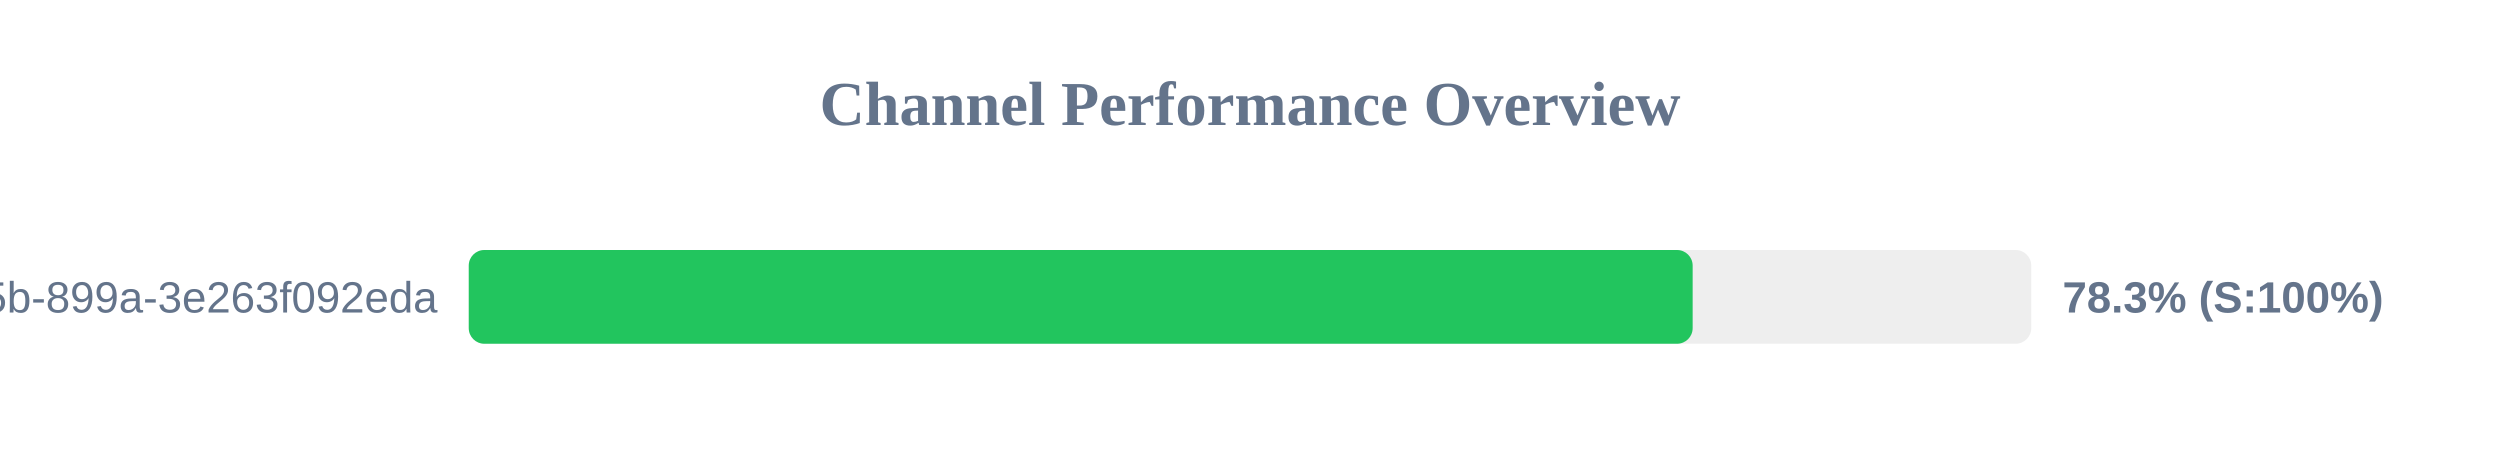
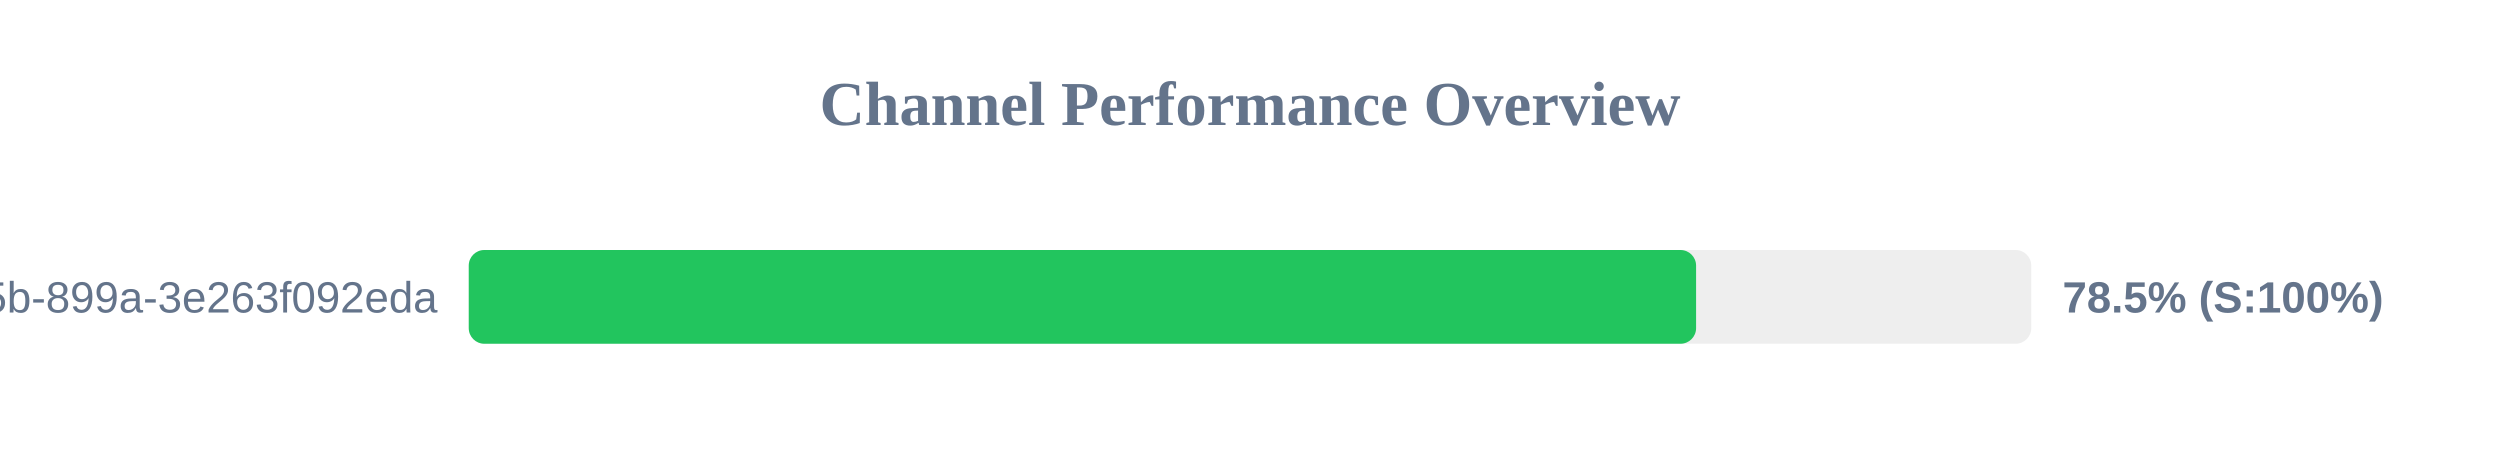
<svg xmlns="http://www.w3.org/2000/svg" width="800" height="150" version="1.1">
  <style>
        .row { font: 14px Arial; fill: #64748b; }
        .score { font: bold 14px Arial; fill: #64748b; }
    </style>
  <text x="400" y="40" text-anchor="middle" font-size="20px" font-weight="bold" fill="#64748b">Channel Performance Overview</text>
  <rect x="150" y="80" width="500" height="30" fill="#eee" rx="5" />
-   <rect x="150" y="80" width="391.65" height="30" fill="#22c55e" rx="5" />
+   <rect x="150" y="80" width="392.75" height="30" fill="#22c55e" rx="5" />
  <text x="140" y="100" text-anchor="end" class="row">?uuid=6bf726db-fb0b-405b-899a-3e263f092eda</text>
-   <text x="660" y="100" text-anchor="start" class="score">78.3% (S:100%)</text>
+   <text x="660" y="100" text-anchor="start" class="score">78.5% (S:100%)</text>
</svg>
